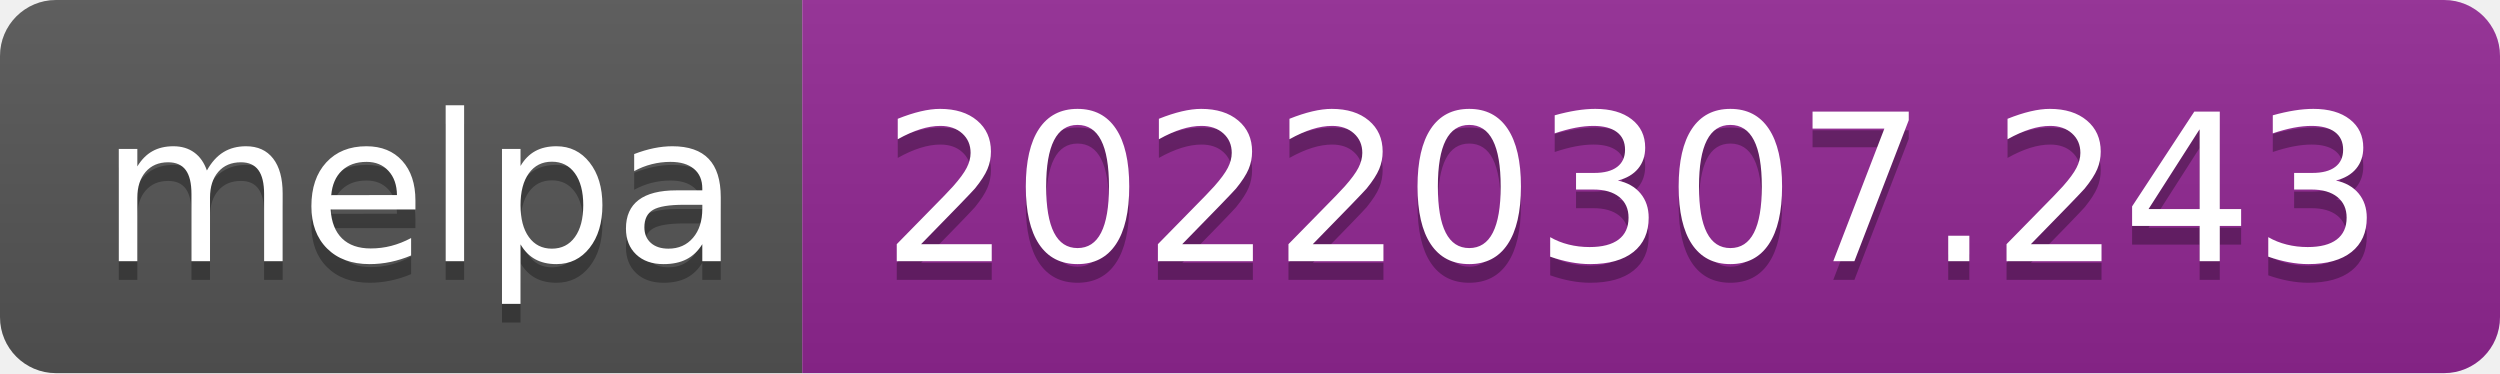
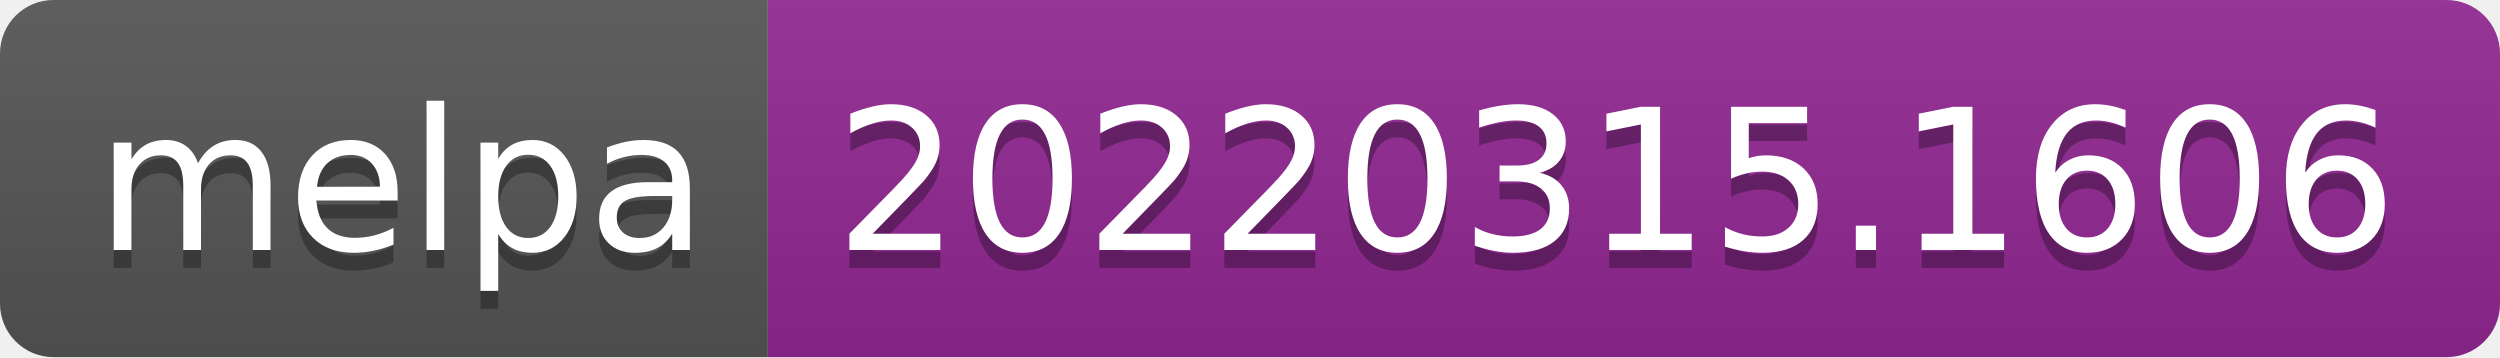
- <svg xmlns="http://www.w3.org/2000/svg" width="134" height="20" role="img" aria-label="melpa: 20220307.243">
+ <svg xmlns="http://www.w3.org/2000/svg" width="140" height="20" role="img" aria-label="melpa: 20220315.1606">
  <linearGradient id="s" x2="0" y2="100%">
    <stop offset="0" stop-color="#bbb" stop-opacity=".1" />
    <stop offset="1" stop-opacity=".1" />
  </linearGradient>
  <clipPath id="r">
-     <rect width="134" height="20" rx="3" fill="#fff" />
+     <rect width="140" height="20" rx="3" fill="#fff" />
  </clipPath>
  <g clip-path="url(#r)">
    <rect width="43" height="20" fill="#555" />
-     <rect x="43" width="91" height="20" fill="#922793" />
-     <rect width="134" height="20" fill="url(#s)" />
+     <rect x="43" width="97" height="20" fill="#922793" />
+     <rect width="140" height="20" fill="url(#s)" />
  </g>
  <g fill="#fff" text-anchor="middle" font-family="Verdana,Geneva,DejaVu Sans,sans-serif" text-rendering="geometricPrecision" font-size="110">
    <text aria-hidden="true" x="225" y="150" fill="#010101" fill-opacity=".3" transform="scale(.1)" textLength="330">melpa</text>
    <text x="225" y="140" transform="scale(.1)" fill="#fff" textLength="330">melpa</text>
-     <text aria-hidden="true" x="875" y="150" fill="#010101" fill-opacity=".3" transform="scale(.1)" textLength="810">20220307.243</text>
-     <text x="875" y="140" transform="scale(.1)" fill="#fff" textLength="810">20220307.243</text>
+     <text aria-hidden="true" x="905" y="150" fill="#010101" fill-opacity=".3" transform="scale(.1)" textLength="870">20220315.1606</text>
+     <text x="905" y="140" transform="scale(.1)" fill="#fff" textLength="870">20220315.1606</text>
  </g>
</svg>
